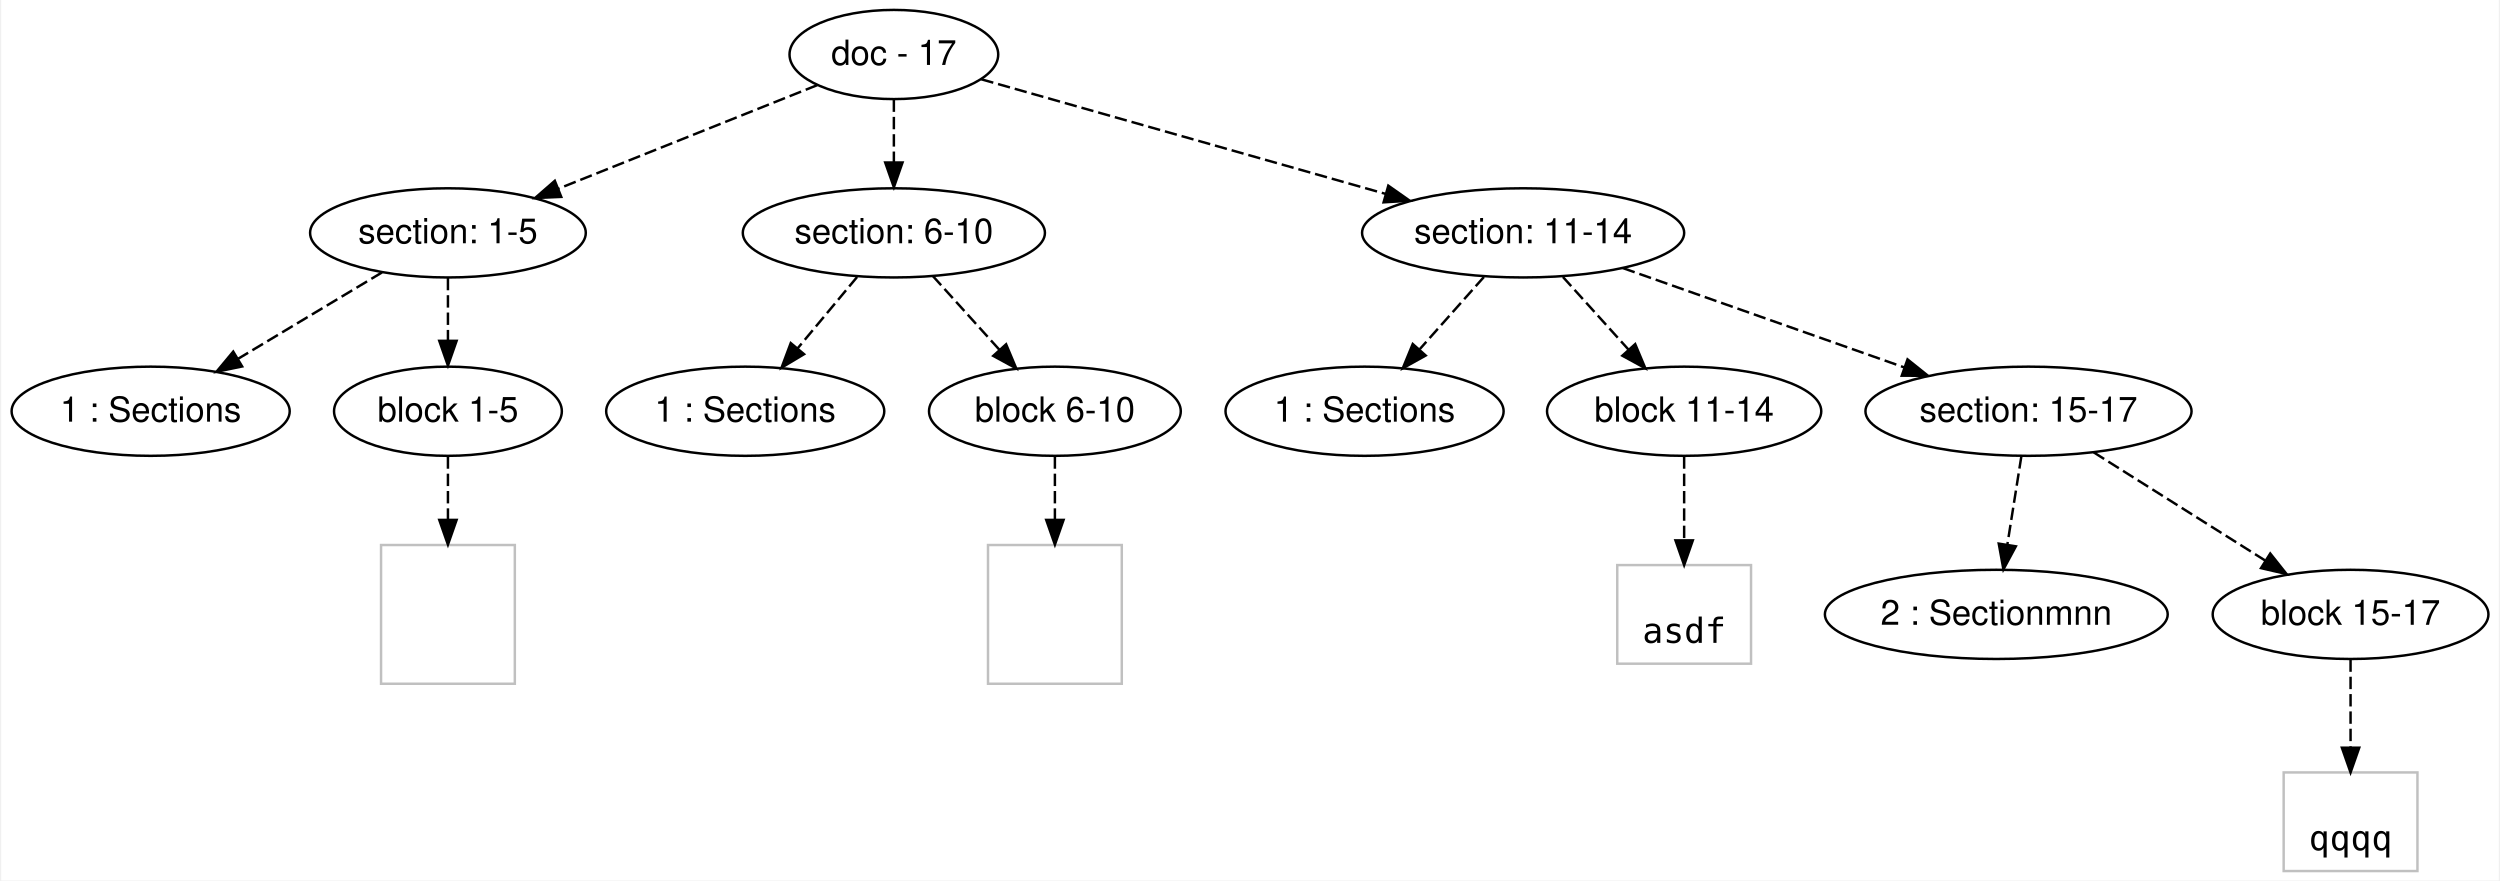
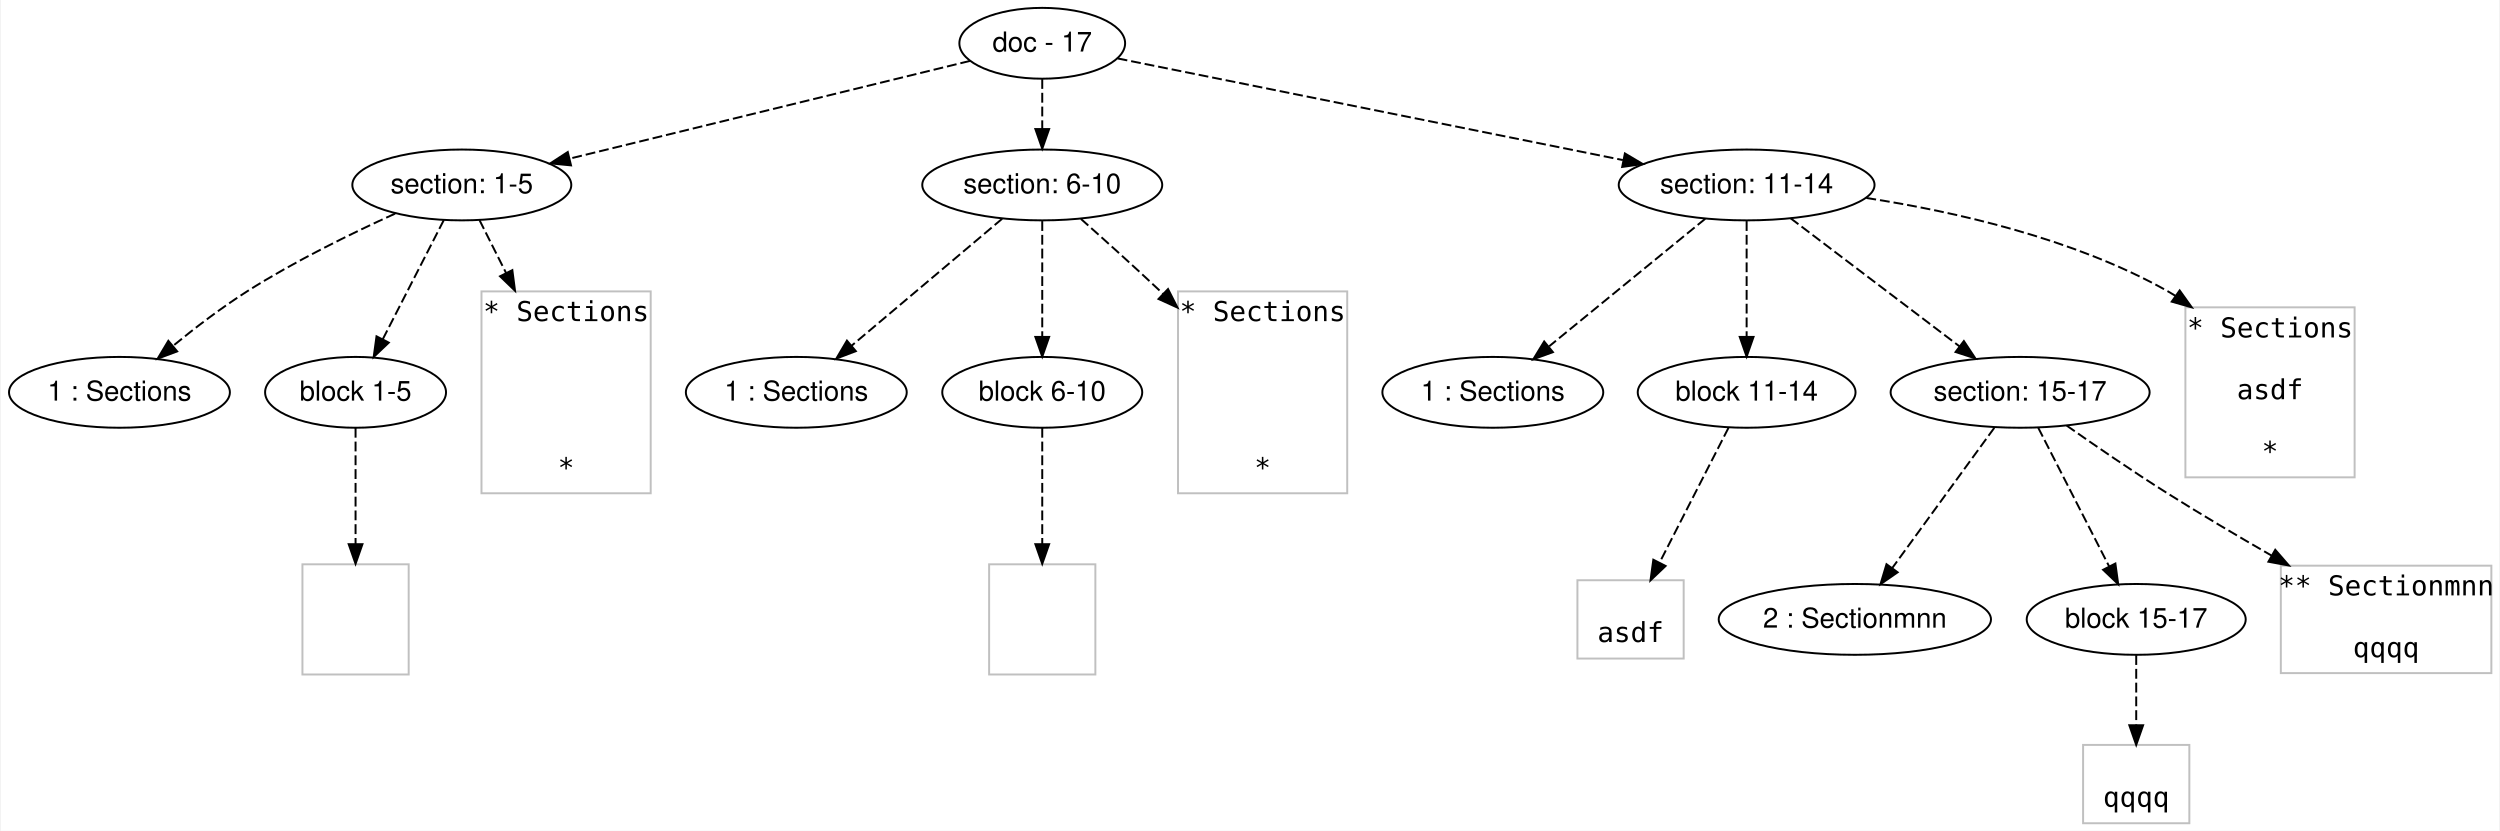
- <svg xmlns="http://www.w3.org/2000/svg" width="1008pt" height="355pt" viewBox="0.00 0.00 1008.14 355.40">
-   <g id="graph0" class="graph" transform="scale(1 1) rotate(0) translate(4 351.4)">
-     <polygon fill="#ffffff" stroke="transparent" points="-4,4 -4,-351.4 1004.142,-351.4 1004.142,4 -4,4" />
+ <svg xmlns="http://www.w3.org/2000/svg" width="1270pt" height="422pt" viewBox="0.00 0.00 1269.81 422.20">
+   <g id="graph0" class="graph" transform="scale(1 1) rotate(0) translate(4 418.2001)">
+     <polygon fill="#ffffff" stroke="transparent" points="-4,4 -4,-418.2 1265.815,-418.2 1265.815,4 -4,4" />
    <g id="node1" class="node">
-       <ellipse fill="none" stroke="#000000" cx="356.315" cy="-329.4" rx="42.122" ry="18" />
-       <text text-anchor="middle" x="356.315" y="-325.2" font-family="Helvetica,sans-Serif" font-size="14.00" fill="#000000">doc - 17</text>
+       <ellipse fill="none" stroke="#000000" cx="525.315" cy="-396.2" rx="42.122" ry="18" />
+       <text text-anchor="middle" x="525.315" y="-392" font-family="Helvetica,sans-Serif" font-size="14.00" fill="#000000">doc - 17</text>
    </g>
    <g id="node2" class="node">
-       <ellipse fill="none" stroke="#000000" cx="176.315" cy="-257.4" rx="55.646" ry="18" />
-       <text text-anchor="middle" x="176.315" y="-253.2" font-family="Helvetica,sans-Serif" font-size="14.00" fill="#000000">section: 1-5</text>
+       <ellipse fill="none" stroke="#000000" cx="230.315" cy="-324.2" rx="55.646" ry="18" />
+       <text text-anchor="middle" x="230.315" y="-320" font-family="Helvetica,sans-Serif" font-size="14.00" fill="#000000">section: 1-5</text>
    </g>
    <g id="edge1" class="edge">
-       <path fill="none" stroke="#000000" stroke-dasharray="5,2" d="M325.372,-317.023C296.554,-305.495 253.272,-288.183 220.761,-275.178" />
-       <polygon fill="#000000" stroke="#000000" points="222.057,-271.927 211.472,-271.463 219.457,-278.427 222.057,-271.927" />
+       <path fill="none" stroke="#000000" stroke-dasharray="5,2" d="M488.549,-387.227C437.447,-374.754 344.555,-352.082 285.223,-337.601" />
+       <polygon fill="#000000" stroke="#000000" points="285.822,-334.145 275.277,-335.174 284.162,-340.945 285.822,-334.145" />
    </g>
    <g id="node3" class="node">
-       <ellipse fill="none" stroke="#000000" cx="356.315" cy="-257.4" rx="60.983" ry="18" />
-       <text text-anchor="middle" x="356.315" y="-253.2" font-family="Helvetica,sans-Serif" font-size="14.00" fill="#000000">section: 6-10</text>
+       <ellipse fill="none" stroke="#000000" cx="525.315" cy="-324.2" rx="60.983" ry="18" />
+       <text text-anchor="middle" x="525.315" y="-320" font-family="Helvetica,sans-Serif" font-size="14.00" fill="#000000">section: 6-10</text>
    </g>
    <g id="edge2" class="edge">
-       <path fill="none" stroke="#000000" stroke-dasharray="5,2" d="M356.315,-311.231C356.315,-303.531 356.315,-294.374 356.315,-285.817" />
-       <polygon fill="#000000" stroke="#000000" points="359.815,-285.813 356.315,-275.813 352.815,-285.813 359.815,-285.813" />
+       <path fill="none" stroke="#000000" stroke-dasharray="5,2" d="M525.315,-378.031C525.315,-370.331 525.315,-361.174 525.315,-352.617" />
+       <polygon fill="#000000" stroke="#000000" points="528.815,-352.613 525.315,-342.613 521.815,-352.613 528.815,-352.613" />
    </g>
    <g id="node4" class="node">
-       <ellipse fill="none" stroke="#000000" cx="610.315" cy="-257.4" rx="65.014" ry="18" />
-       <text text-anchor="middle" x="610.315" y="-253.2" font-family="Helvetica,sans-Serif" font-size="14.00" fill="#000000">section: 11-14</text>
+       <ellipse fill="none" stroke="#000000" cx="883.315" cy="-324.2" rx="65.014" ry="18" />
+       <text text-anchor="middle" x="883.315" y="-320" font-family="Helvetica,sans-Serif" font-size="14.00" fill="#000000">section: 11-14</text>
    </g>
    <g id="edge3" class="edge">
-       <path fill="none" stroke="#000000" stroke-dasharray="5,2" d="M391.632,-319.389C433.932,-307.398 505.287,-287.172 554.939,-273.097" />
-       <polygon fill="#000000" stroke="#000000" points="555.899,-276.463 564.565,-270.368 553.99,-269.728 555.899,-276.463" />
+       <path fill="none" stroke="#000000" stroke-dasharray="5,2" d="M563.627,-388.495C625.044,-376.143 746.153,-351.786 820.402,-336.853" />
+       <polygon fill="#000000" stroke="#000000" points="821.443,-340.214 830.557,-334.811 820.063,-333.351 821.443,-340.214" />
    </g>
    <g id="node5" class="node">
-       <ellipse fill="none" stroke="#000000" cx="56.315" cy="-185.4" rx="56.13" ry="18" />
-       <text text-anchor="middle" x="56.315" y="-181.2" font-family="Helvetica,sans-Serif" font-size="14.00" fill="#000000">1 : Sections</text>
+       <ellipse fill="none" stroke="#000000" cx="56.315" cy="-218.8" rx="56.13" ry="18" />
+       <text text-anchor="middle" x="56.315" y="-214.6" font-family="Helvetica,sans-Serif" font-size="14.00" fill="#000000">1 : Sections</text>
    </g>
    <g id="edge4" class="edge">
-       <path fill="none" stroke="#000000" stroke-dasharray="5,2" d="M149.683,-241.421C132.593,-231.167 110.208,-217.736 91.641,-206.595" />
-       <polygon fill="#000000" stroke="#000000" points="93.248,-203.478 82.872,-201.334 89.646,-209.481 93.248,-203.478" />
+       <path fill="none" stroke="#000000" stroke-dasharray="5,2" d="M196.424,-309.636C174.396,-299.636 145.401,-285.454 121.315,-270.2 108.307,-261.962 94.815,-251.629 83.517,-242.392" />
+       <polygon fill="#000000" stroke="#000000" points="85.643,-239.608 75.716,-235.905 81.167,-244.99 85.643,-239.608" />
    </g>
    <g id="node6" class="node">
-       <ellipse fill="none" stroke="#000000" cx="176.315" cy="-185.4" rx="45.98" ry="18" />
-       <text text-anchor="middle" x="176.315" y="-181.2" font-family="Helvetica,sans-Serif" font-size="14.00" fill="#000000">block 1-5</text>
+       <ellipse fill="none" stroke="#000000" cx="176.315" cy="-218.8" rx="45.98" ry="18" />
+       <text text-anchor="middle" x="176.315" y="-214.6" font-family="Helvetica,sans-Serif" font-size="14.00" fill="#000000">block 1-5</text>
    </g>
    <g id="edge5" class="edge">
-       <path fill="none" stroke="#000000" stroke-dasharray="5,2" d="M176.315,-239.231C176.315,-231.531 176.315,-222.374 176.315,-213.817" />
-       <polygon fill="#000000" stroke="#000000" points="179.815,-213.813 176.315,-203.813 172.815,-213.813 179.815,-213.813" />
+       <path fill="none" stroke="#000000" stroke-dasharray="5,2" d="M221.154,-306.32C212.66,-289.74 199.901,-264.836 190.162,-245.828" />
+       <polygon fill="#000000" stroke="#000000" points="193.195,-244.071 185.52,-236.768 186.965,-247.263 193.195,-244.071" />
    </g>
    <g id="node8" class="node">
-       <ellipse fill="none" stroke="#000000" cx="296.315" cy="-185.4" rx="56.13" ry="18" />
-       <text text-anchor="middle" x="296.315" y="-181.2" font-family="Helvetica,sans-Serif" font-size="14.00" fill="#000000">1 : Sections</text>
+       <polygon fill="none" stroke="#c0c0c0" points="326.315,-270.1 240.315,-270.1 240.315,-167.5 326.315,-167.5 326.315,-270.1" />
+       <text text-anchor="middle" x="283.315" y="-255" font-family="Inconsolata" font-size="14.00" fill="#000000">* Sections</text>
+       <text text-anchor="middle" x="283.315" y="-175.6" font-family="Inconsolata" font-size="14.00" fill="#000000">*</text>
    </g>
    <g id="edge7" class="edge">
-       <path fill="none" stroke="#000000" stroke-dasharray="5,2" d="M341.483,-239.602C334.217,-230.883 325.341,-220.231 317.386,-210.685" />
-       <polygon fill="#000000" stroke="#000000" points="320.066,-208.435 310.976,-202.993 314.689,-212.916 320.066,-208.435" />
+       <path fill="none" stroke="#000000" stroke-dasharray="5,2" d="M239.305,-306.32C243.149,-298.676 247.883,-289.262 252.806,-279.473" />
+       <polygon fill="#000000" stroke="#000000" points="255.994,-280.923 257.359,-270.417 249.74,-277.779 255.994,-280.923" />
    </g>
    <g id="node9" class="node">
-       <ellipse fill="none" stroke="#000000" cx="421.315" cy="-185.4" rx="50.817" ry="18" />
-       <text text-anchor="middle" x="421.315" y="-181.2" font-family="Helvetica,sans-Serif" font-size="14.00" fill="#000000">block 6-10</text>
+       <ellipse fill="none" stroke="#000000" cx="400.315" cy="-218.8" rx="56.13" ry="18" />
+       <text text-anchor="middle" x="400.315" y="-214.6" font-family="Helvetica,sans-Serif" font-size="14.00" fill="#000000">1 : Sections</text>
    </g>
    <g id="edge8" class="edge">
-       <path fill="none" stroke="#000000" stroke-dasharray="5,2" d="M372.05,-239.971C380.113,-231.038 390.074,-220.006 398.923,-210.203" />
-       <polygon fill="#000000" stroke="#000000" points="401.622,-212.437 405.725,-202.669 396.426,-207.746 401.622,-212.437" />
+       <path fill="none" stroke="#000000" stroke-dasharray="5,2" d="M504.953,-307.031C484.16,-289.499 451.72,-262.145 428.473,-242.543" />
+       <polygon fill="#000000" stroke="#000000" points="430.569,-239.732 420.668,-235.962 426.057,-245.084 430.569,-239.732" />
    </g>
-     <g id="node11" class="node">
-       <ellipse fill="none" stroke="#000000" cx="546.315" cy="-185.4" rx="56.13" ry="18" />
-       <text text-anchor="middle" x="546.315" y="-181.2" font-family="Helvetica,sans-Serif" font-size="14.00" fill="#000000">1 : Sections</text>
+     <g id="node10" class="node">
+       <ellipse fill="none" stroke="#000000" cx="525.315" cy="-218.8" rx="50.817" ry="18" />
+       <text text-anchor="middle" x="525.315" y="-214.6" font-family="Helvetica,sans-Serif" font-size="14.00" fill="#000000">block 6-10</text>
    </g>
-     <g id="edge10" class="edge">
-       <path fill="none" stroke="#000000" stroke-dasharray="5,2" d="M594.495,-239.602C586.687,-230.818 577.134,-220.072 568.601,-210.471" />
-       <polygon fill="#000000" stroke="#000000" points="570.992,-207.893 561.732,-202.745 565.76,-212.544 570.992,-207.893" />
+     <g id="edge9" class="edge">
+       <path fill="none" stroke="#000000" stroke-dasharray="5,2" d="M525.315,-305.841C525.315,-289.594 525.315,-265.634 525.315,-246.963" />
+       <polygon fill="#000000" stroke="#000000" points="528.815,-246.949 525.315,-236.949 521.815,-246.949 528.815,-246.949" />
    </g>
    <g id="node12" class="node">
-       <ellipse fill="none" stroke="#000000" cx="675.315" cy="-185.4" rx="55.35" ry="18" />
-       <text text-anchor="middle" x="675.315" y="-181.2" font-family="Helvetica,sans-Serif" font-size="14.00" fill="#000000">block 11-14</text>
+       <polygon fill="none" stroke="#c0c0c0" points="680.315,-270.1 594.315,-270.1 594.315,-167.5 680.315,-167.5 680.315,-270.1" />
+       <text text-anchor="middle" x="637.315" y="-255" font-family="Inconsolata" font-size="14.00" fill="#000000">* Sections</text>
+       <text text-anchor="middle" x="637.315" y="-175.6" font-family="Inconsolata" font-size="14.00" fill="#000000">*</text>
    </g>
    <g id="edge11" class="edge">
-       <path fill="none" stroke="#000000" stroke-dasharray="5,2" d="M626.382,-239.602C634.392,-230.73 644.208,-219.857 652.941,-210.184" />
-       <polygon fill="#000000" stroke="#000000" points="655.553,-212.513 659.657,-202.745 650.357,-207.822 655.553,-212.513" />
+       <path fill="none" stroke="#000000" stroke-dasharray="5,2" d="M544.98,-306.918C556.797,-296.431 572.062,-282.701 585.315,-270.2 585.762,-269.778 586.211,-269.354 586.662,-268.927" />
+       <polygon fill="#000000" stroke="#000000" points="589.241,-271.304 594.051,-261.864 584.404,-266.243 589.241,-271.304" />
    </g>
    <g id="node13" class="node">
-       <ellipse fill="none" stroke="#000000" cx="814.315" cy="-185.4" rx="65.819" ry="18" />
-       <text text-anchor="middle" x="814.315" y="-181.2" font-family="Helvetica,sans-Serif" font-size="14.00" fill="#000000">section: 15-17</text>
+       <ellipse fill="none" stroke="#000000" cx="754.315" cy="-218.8" rx="56.13" ry="18" />
+       <text text-anchor="middle" x="754.315" y="-214.6" font-family="Helvetica,sans-Serif" font-size="14.00" fill="#000000">1 : Sections</text>
    </g>
    <g id="edge12" class="edge">
-       <path fill="none" stroke="#000000" stroke-dasharray="5,2" d="M650.619,-243.175C683.203,-231.675 729.243,-215.425 764.201,-203.087" />
-       <polygon fill="#000000" stroke="#000000" points="765.481,-206.347 773.746,-199.718 763.151,-199.746 765.481,-206.347" />
+       <path fill="none" stroke="#000000" stroke-dasharray="5,2" d="M862.302,-307.031C840.716,-289.394 806.966,-261.819 782.947,-242.194" />
+       <polygon fill="#000000" stroke="#000000" points="784.851,-239.23 774.892,-235.613 780.422,-244.65 784.851,-239.23" />
+     </g>
+     <g id="node14" class="node">
+       <ellipse fill="none" stroke="#000000" cx="883.315" cy="-218.8" rx="55.35" ry="18" />
+       <text text-anchor="middle" x="883.315" y="-214.6" font-family="Helvetica,sans-Serif" font-size="14.00" fill="#000000">block 11-14</text>
+     </g>
+     <g id="edge13" class="edge">
+       <path fill="none" stroke="#000000" stroke-dasharray="5,2" d="M883.315,-305.841C883.315,-289.594 883.315,-265.634 883.315,-246.963" />
+       <polygon fill="#000000" stroke="#000000" points="886.815,-246.949 883.315,-236.949 879.815,-246.949 886.815,-246.949" />
+     </g>
+     <g id="node15" class="node">
+       <ellipse fill="none" stroke="#000000" cx="1022.315" cy="-218.8" rx="65.819" ry="18" />
+       <text text-anchor="middle" x="1022.315" y="-214.6" font-family="Helvetica,sans-Serif" font-size="14.00" fill="#000000">section: 15-17</text>
+     </g>
+     <g id="edge14" class="edge">
+       <path fill="none" stroke="#000000" stroke-dasharray="5,2" d="M905.648,-307.266C928.915,-289.623 965.536,-261.854 991.537,-242.138" />
+       <polygon fill="#000000" stroke="#000000" points="993.722,-244.874 999.576,-236.042 989.493,-239.296 993.722,-244.874" />
+     </g>
+     <g id="node21" class="node">
+       <polygon fill="none" stroke="#c0c0c0" points="1192.315,-262 1106.315,-262 1106.315,-175.6 1192.315,-175.6 1192.315,-262" />
+       <text text-anchor="middle" x="1149.315" y="-246.7" font-family="Inconsolata" font-size="14.00" fill="#000000">* Sections</text>
+       <text text-anchor="middle" x="1149.315" y="-215.3" font-family="Inconsolata" font-size="14.00" fill="#000000">asdf</text>
+       <text text-anchor="middle" x="1149.315" y="-183.9" font-family="Inconsolata" font-size="14.00" fill="#000000">*</text>
+     </g>
+     <g id="edge20" class="edge">
+       <path fill="none" stroke="#000000" stroke-dasharray="5,2" d="M944.163,-317.582C988.832,-310.711 1049.752,-297.017 1097.315,-270.2 1098.628,-269.46 1099.931,-268.678 1101.222,-267.859" />
+       <polygon fill="#000000" stroke="#000000" points="1103.397,-270.608 1109.553,-261.985 1099.363,-264.887 1103.397,-270.608" />
    </g>
    <g id="node7" class="node">
      <polygon fill="none" stroke="#c0c0c0" points="203.315,-131.4 149.315,-131.4 149.315,-75.4 203.315,-75.4 203.315,-131.4" />
    </g>
    <g id="edge6" class="edge">
-       <path fill="none" stroke="#000000" stroke-dasharray="5,2" d="M176.315,-167.202C176.315,-159.673 176.315,-150.64 176.315,-141.772" />
-       <polygon fill="#000000" stroke="#000000" points="179.815,-141.537 176.315,-131.537 172.815,-141.537 179.815,-141.537" />
+       <path fill="none" stroke="#000000" stroke-dasharray="5,2" d="M176.315,-200.769C176.315,-185.006 176.315,-161.588 176.315,-141.669" />
+       <polygon fill="#000000" stroke="#000000" points="179.815,-141.63 176.315,-131.63 172.815,-141.63 179.815,-141.63" />
    </g>
-     <g id="node10" class="node">
-       <polygon fill="none" stroke="#c0c0c0" points="448.315,-131.4 394.315,-131.4 394.315,-75.4 448.315,-75.4 448.315,-131.4" />
+     <g id="node11" class="node">
+       <polygon fill="none" stroke="#c0c0c0" points="552.315,-131.4 498.315,-131.4 498.315,-75.4 552.315,-75.4 552.315,-131.4" />
    </g>
-     <g id="edge9" class="edge">
-       <path fill="none" stroke="#000000" stroke-dasharray="5,2" d="M421.315,-167.202C421.315,-159.673 421.315,-150.64 421.315,-141.772" />
-       <polygon fill="#000000" stroke="#000000" points="424.815,-141.537 421.315,-131.537 417.815,-141.537 424.815,-141.537" />
-     </g>
-     <g id="node14" class="node">
-       <polygon fill="none" stroke="#c0c0c0" points="702.315,-123.302 648.315,-123.302 648.315,-83.498 702.315,-83.498 702.315,-123.302" />
-       <text text-anchor="middle" x="675.315" y="-91.9" font-family="Inconsolata" font-size="14.00" fill="#000000">asdf</text>
-     </g>
-     <g id="edge13" class="edge">
-       <path fill="none" stroke="#000000" stroke-dasharray="5,2" d="M675.315,-167.202C675.315,-157.333 675.315,-144.88 675.315,-133.601" />
-       <polygon fill="#000000" stroke="#000000" points="678.815,-133.269 675.315,-123.27 671.815,-133.27 678.815,-133.269" />
-     </g>
-     <g id="node15" class="node">
-       <ellipse fill="none" stroke="#000000" cx="801.315" cy="-103.4" rx="69.193" ry="18" />
-       <text text-anchor="middle" x="801.315" y="-99.2" font-family="Helvetica,sans-Serif" font-size="14.00" fill="#000000">2 : Sectionmnn</text>
-     </g>
-     <g id="edge14" class="edge">
-       <path fill="none" stroke="#000000" stroke-dasharray="5,2" d="M811.43,-167.202C809.78,-156.798 807.676,-143.522 805.813,-131.777" />
-       <polygon fill="#000000" stroke="#000000" points="809.215,-130.876 804.192,-121.548 802.301,-131.972 809.215,-130.876" />
+     <g id="edge10" class="edge">
+       <path fill="none" stroke="#000000" stroke-dasharray="5,2" d="M525.315,-200.769C525.315,-185.006 525.315,-161.588 525.315,-141.669" />
+       <polygon fill="#000000" stroke="#000000" points="528.815,-141.63 525.315,-131.63 521.815,-141.63 528.815,-141.63" />
    </g>
    <g id="node16" class="node">
-       <ellipse fill="none" stroke="#000000" cx="944.315" cy="-103.4" rx="55.654" ry="18" />
-       <text text-anchor="middle" x="944.315" y="-99.2" font-family="Helvetica,sans-Serif" font-size="14.00" fill="#000000">block 15-17</text>
+       <polygon fill="none" stroke="#c0c0c0" points="851.315,-123.302 797.315,-123.302 797.315,-83.498 851.315,-83.498 851.315,-123.302" />
+       <text text-anchor="middle" x="824.315" y="-91.9" font-family="Inconsolata" font-size="14.00" fill="#000000">asdf</text>
    </g>
    <g id="edge15" class="edge">
-       <path fill="none" stroke="#000000" stroke-dasharray="5,2" d="M840.622,-168.806C860.576,-156.22 888.178,-138.809 909.888,-125.115" />
-       <polygon fill="#000000" stroke="#000000" points="911.899,-127.985 918.49,-119.689 908.165,-122.064 911.899,-127.985" />
+       <path fill="none" stroke="#000000" stroke-dasharray="5,2" d="M874.096,-200.769C864.723,-182.436 850.056,-153.748 839.066,-132.252" />
+       <polygon fill="#000000" stroke="#000000" points="842.126,-130.548 834.457,-123.238 835.893,-133.735 842.126,-130.548" />
    </g>
    <g id="node17" class="node">
-       <polygon fill="none" stroke="#c0c0c0" points="971.315,-39.602 917.315,-39.602 917.315,.202 971.315,.202 971.315,-39.602" />
-       <text text-anchor="middle" x="944.315" y="-8.2" font-family="Inconsolata" font-size="14.00" fill="#000000">qqqq</text>
+       <ellipse fill="none" stroke="#000000" cx="938.315" cy="-103.4" rx="69.193" ry="18" />
+       <text text-anchor="middle" x="938.315" y="-99.2" font-family="Helvetica,sans-Serif" font-size="14.00" fill="#000000">2 : Sectionmnn</text>
    </g>
    <g id="edge16" class="edge">
-       <path fill="none" stroke="#000000" stroke-dasharray="5,2" d="M944.315,-85.238C944.315,-74.931 944.315,-61.766 944.315,-49.943" />
-       <polygon fill="#000000" stroke="#000000" points="947.815,-49.582 944.315,-39.582 940.815,-49.582 947.815,-49.582" />
+       <path fill="none" stroke="#000000" stroke-dasharray="5,2" d="M1009.19,-200.769C995.258,-181.63 973.112,-151.204 957.283,-129.459" />
+       <polygon fill="#000000" stroke="#000000" points="960.062,-127.33 951.348,-121.305 954.403,-131.449 960.062,-127.33" />
+     </g>
+     <g id="node18" class="node">
+       <ellipse fill="none" stroke="#000000" cx="1081.315" cy="-103.4" rx="55.654" ry="18" />
+       <text text-anchor="middle" x="1081.315" y="-99.2" font-family="Helvetica,sans-Serif" font-size="14.00" fill="#000000">block 15-17</text>
+     </g>
+     <g id="edge17" class="edge">
+       <path fill="none" stroke="#000000" stroke-dasharray="5,2" d="M1031.534,-200.769C1041.189,-181.884 1056.462,-152.01 1067.547,-130.329" />
+       <polygon fill="#000000" stroke="#000000" points="1070.725,-131.802 1072.161,-121.305 1064.492,-128.615 1070.725,-131.802" />
+     </g>
+     <g id="node20" class="node">
+       <polygon fill="none" stroke="#c0c0c0" points="1261.815,-130.701 1154.815,-130.701 1154.815,-76.1 1261.815,-76.1 1261.815,-130.701" />
+       <text text-anchor="middle" x="1208.315" y="-115.6" font-family="Inconsolata" font-size="14.00" fill="#000000">** Sectionmnn</text>
+       <text text-anchor="middle" x="1208.315" y="-84.2" font-family="Inconsolata" font-size="14.00" fill="#000000">qqqq</text>
+     </g>
+     <g id="edge19" class="edge">
+       <path fill="none" stroke="#000000" stroke-dasharray="5,2" d="M1045.98,-201.884C1060.587,-191.619 1079.816,-178.418 1097.315,-167.4 1114.226,-156.752 1132.939,-145.696 1150.105,-135.829" />
+       <polygon fill="#000000" stroke="#000000" points="1151.98,-138.788 1158.923,-130.786 1148.505,-132.712 1151.98,-138.788" />
+     </g>
+     <g id="node19" class="node">
+       <polygon fill="none" stroke="#c0c0c0" points="1108.315,-39.602 1054.315,-39.602 1054.315,.202 1108.315,.202 1108.315,-39.602" />
+       <text text-anchor="middle" x="1081.315" y="-8.2" font-family="Inconsolata" font-size="14.00" fill="#000000">qqqq</text>
+     </g>
+     <g id="edge18" class="edge">
+       <path fill="none" stroke="#000000" stroke-dasharray="5,2" d="M1081.315,-85.238C1081.315,-74.931 1081.315,-61.766 1081.315,-49.943" />
+       <polygon fill="#000000" stroke="#000000" points="1084.815,-49.582 1081.315,-39.582 1077.815,-49.582 1084.815,-49.582" />
    </g>
  </g>
</svg>
